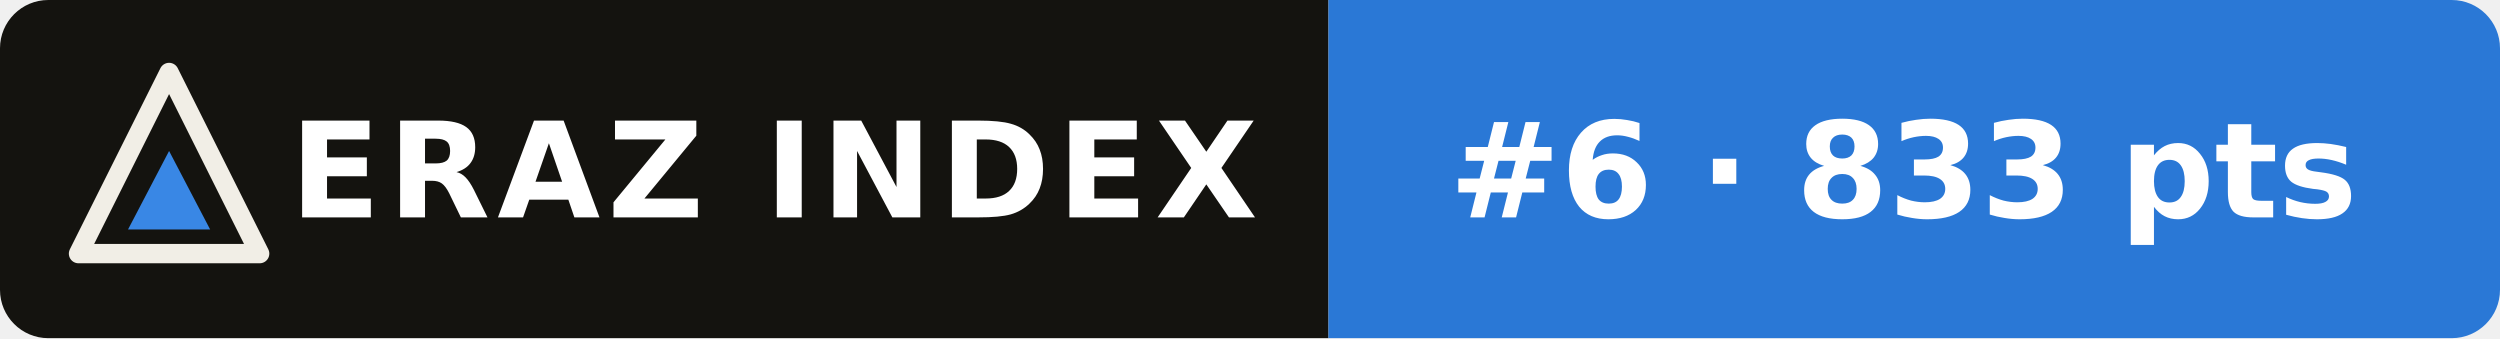
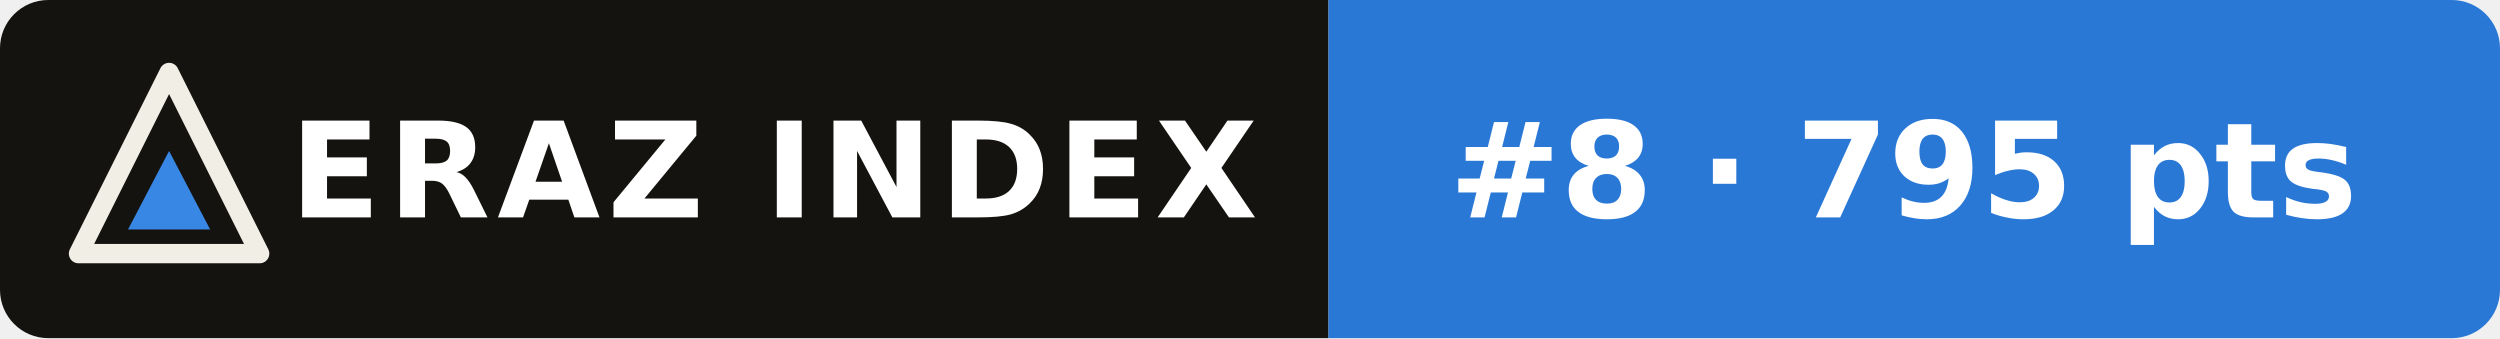
- <svg xmlns="http://www.w3.org/2000/svg" width="207" height="28" viewBox="0 0 207 28" role="img" aria-label="ERAZ Index: Gemini 4 Carbon #6 · 833 pts">
+ <svg xmlns="http://www.w3.org/2000/svg" width="207" height="28" viewBox="0 0 207 28" role="img" aria-label="ERAZ Index: Gemini 4 Carbon #8 · 795 pts">
  <clipPath id="c">
    <rect width="207" height="28" rx="4" />
  </clipPath>
  <g clip-path="url(#c)">
    <rect width="110" height="28" fill="#14130f" />
    <rect x="110" width="97" height="28" fill="#2a78d6" />
  </g>
  <path d="M14 6 21.5 21H6.5Z" fill="none" stroke="#f1eee6" stroke-width="1.6" stroke-linejoin="round" />
  <path d="M14 12.5 17.4 19H10.6Z" fill="#3987e5" />
  <g font-family="Verdana,DejaVu Sans,Geneva,sans-serif" font-size="11" font-weight="bold" fill="#fff">
    <text x="24" y="18" letter-spacing=".6">ERAZ INDEX</text>
-     <text x="120" y="18">#6 · 833 pts</text>
+     <text x="120" y="18">#8 · 795 pts</text>
  </g>
</svg>
